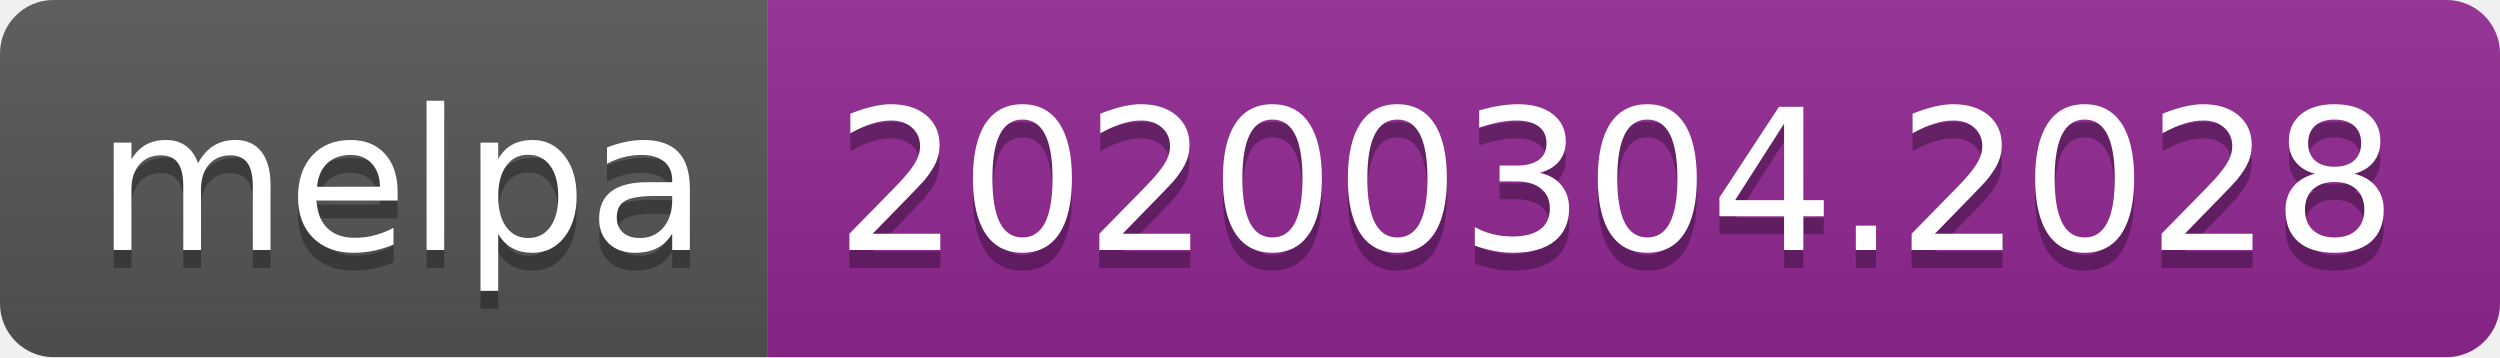
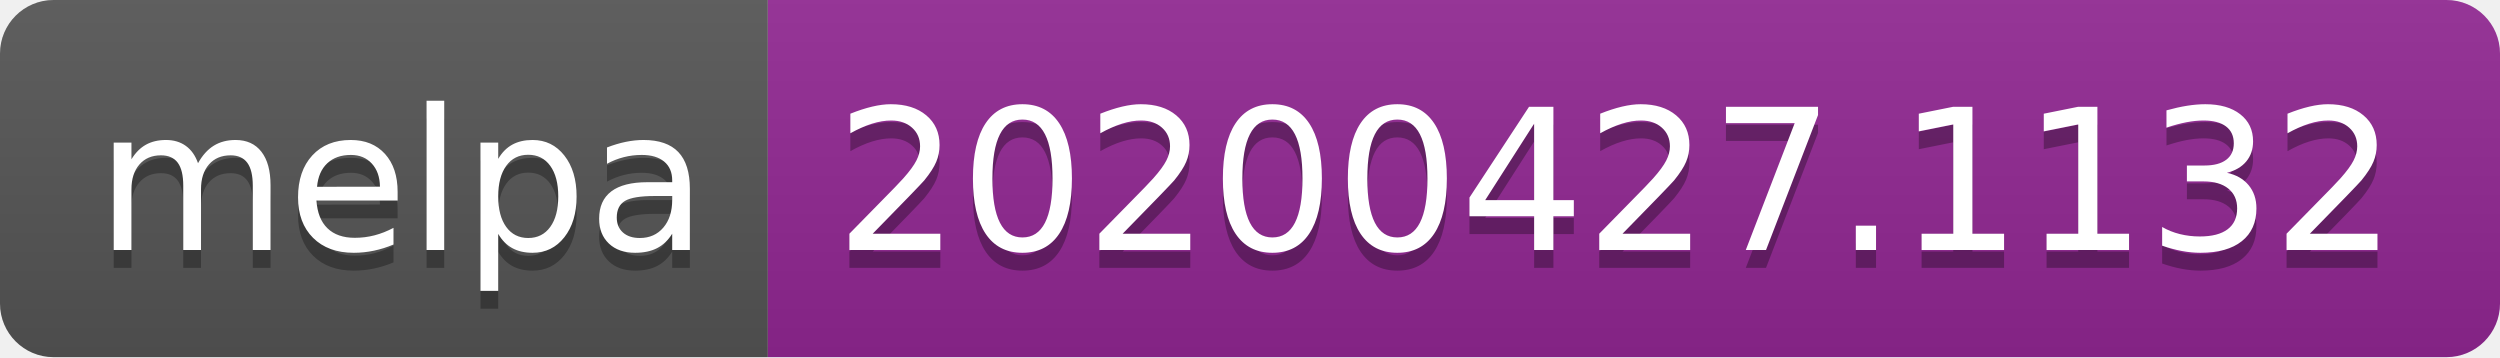
<svg xmlns="http://www.w3.org/2000/svg" width="140" height="20">
  <linearGradient id="s" x2="0" y2="100%">
    <stop offset="0" stop-color="#bbb" stop-opacity=".1" />
    <stop offset="1" stop-opacity=".1" />
  </linearGradient>
  <clipPath id="r">
    <rect width="140" height="20" rx="3" fill="#fff" />
  </clipPath>
  <g clip-path="url(#r)">
    <rect width="43" height="20" fill="#555" />
    <rect x="43" width="97" height="20" fill="#922793" />
    <rect width="140" height="20" fill="url(#s)" />
  </g>
  <g fill="#fff" text-anchor="middle" font-family="DejaVu Sans,Verdana,Geneva,sans-serif" font-size="110">
    <text x="225" y="150" fill="#010101" fill-opacity=".3" transform="scale(.1)" textLength="330">melpa</text>
    <text x="225" y="140" transform="scale(.1)" textLength="330">melpa</text>
-     <text x="905" y="150" fill="#010101" fill-opacity=".3" transform="scale(.1)" textLength="870">20200304.2028</text>
-     <text x="905" y="140" transform="scale(.1)" textLength="870">20200304.2028</text>
+     <text x="905" y="150" fill="#010101" fill-opacity=".3" transform="scale(.1)" textLength="870">20200427.1132</text>
+     <text x="905" y="140" transform="scale(.1)" textLength="870">20200427.1132</text>
  </g>
</svg>
